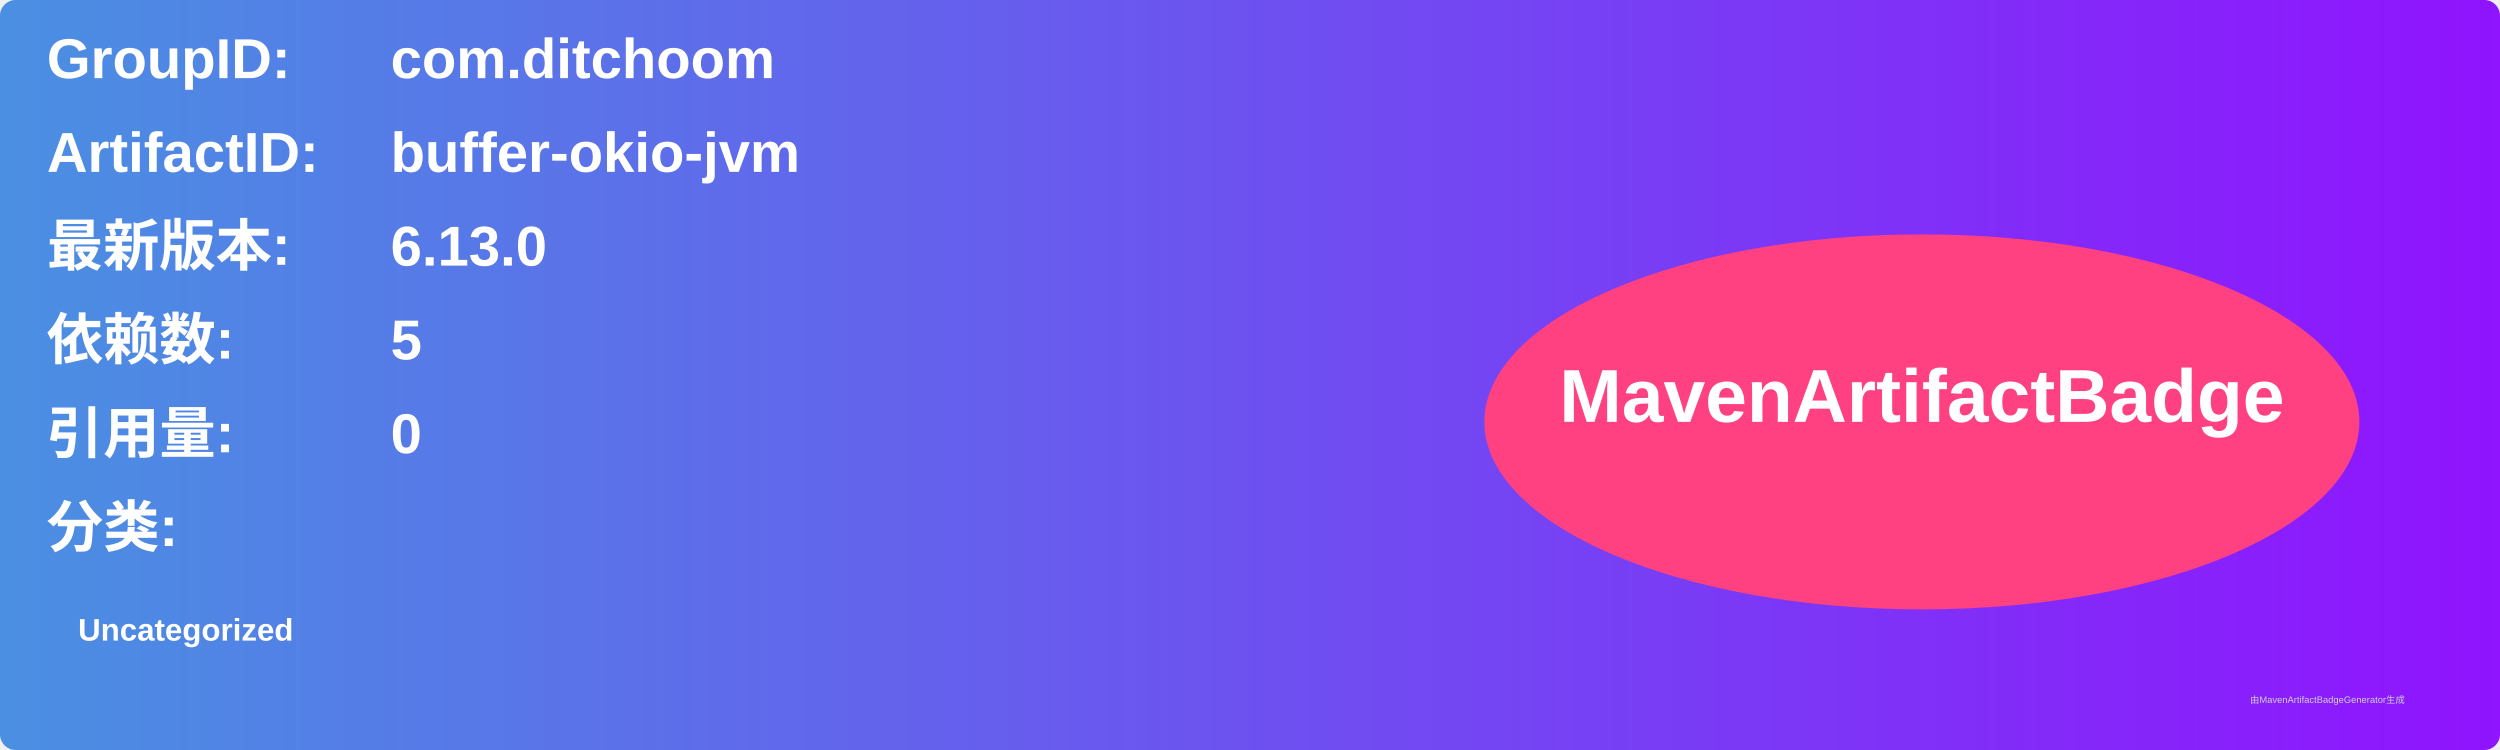
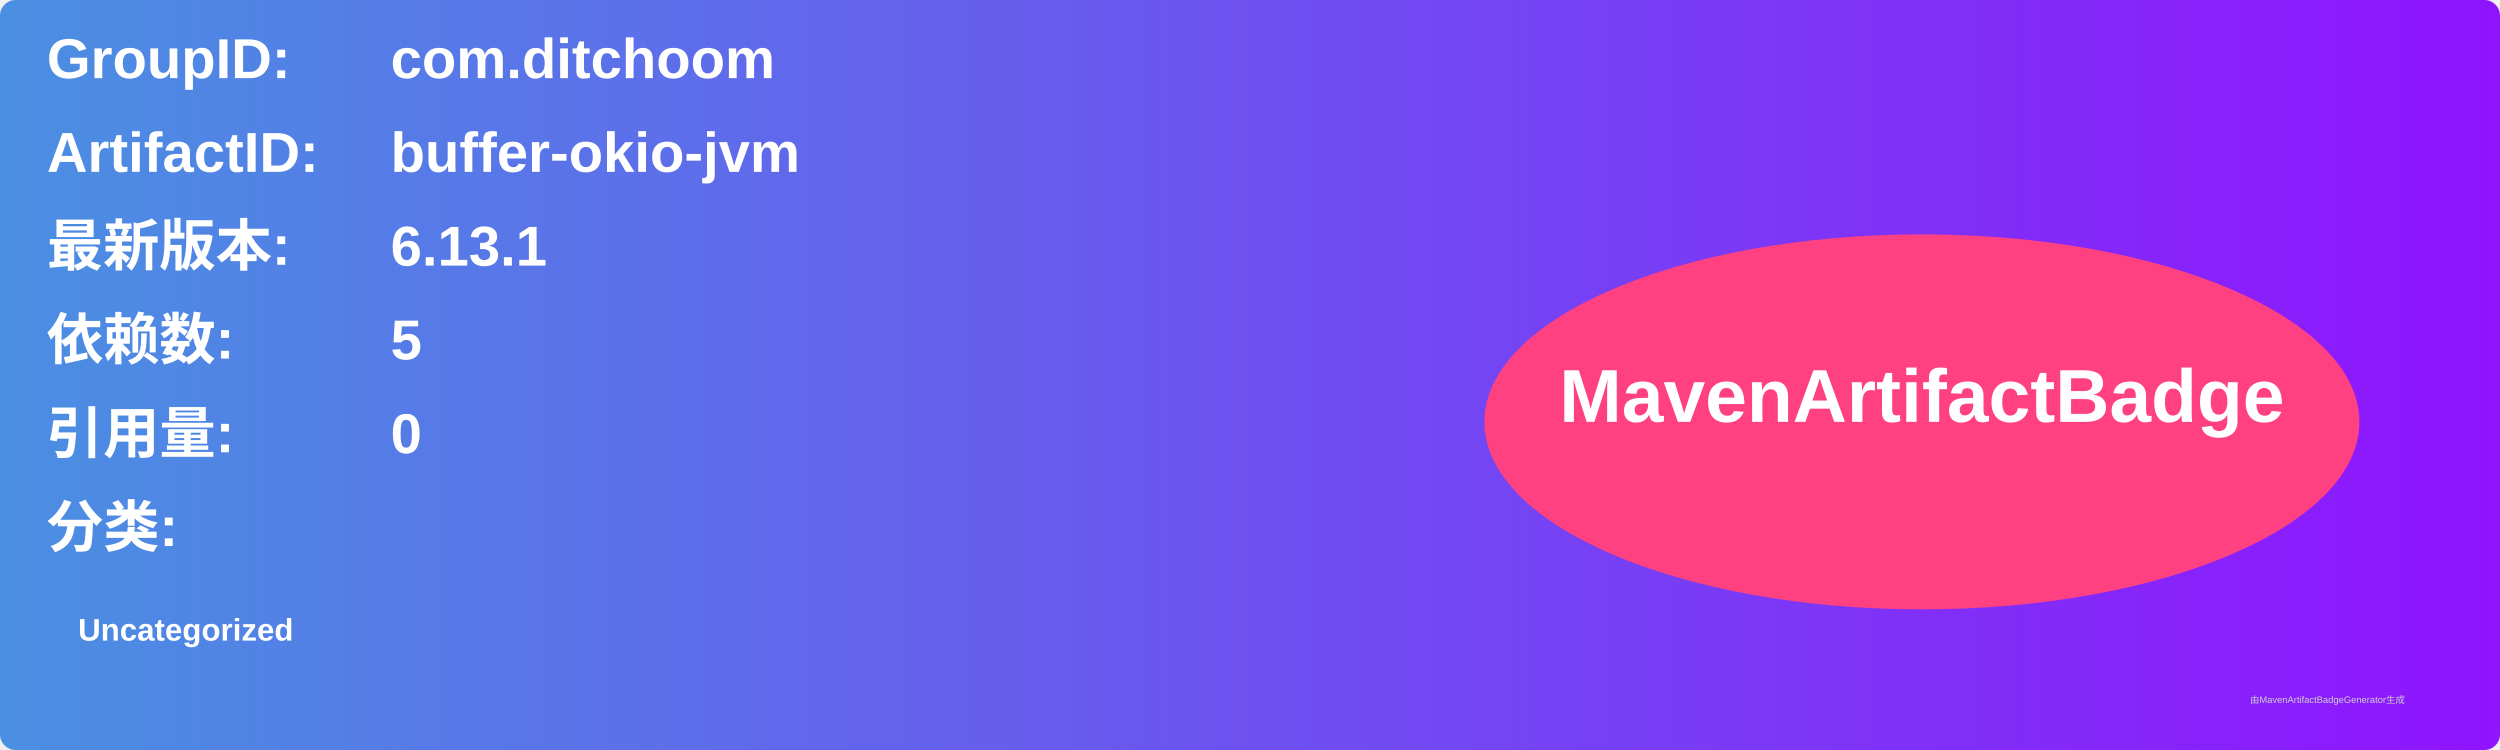
<svg xmlns="http://www.w3.org/2000/svg" width="800" height="240" viewBox="0 0 800 240">
  <linearGradient id="grad" x1="0%" y1="0%" x2="100%" y2="0%">
    <stop offset="0%" stop-color="#4a90e2" />
    <stop offset="100%" stop-color="#9013fe" />
  </linearGradient>
  <rect width="100%" height="100%" rx="5" ry="5" fill="url(#grad)" />
  <g transform="translate(15, 15)">
    <text x="0" y="10" font-family="Arial" font-size="18" fill="white" font-weight="bold" width="260">GroupID:</text>
    <text x="110" y="10" font-family="Arial" font-size="18" fill="white" font-weight="bold" width="460">com.ditchoom</text>
    <text x="0" y="40" font-family="Arial" font-size="18" fill="white" font-weight="bold" width="260">ArtifactID:</text>
    <text x="110" y="40" font-family="Arial" font-size="18" fill="white" font-weight="bold" width="460">buffer-okio-jvm</text>
    <text x="0" y="70" font-family="Arial" font-size="18" fill="white" font-weight="bold">最新版本:</text>
    <text x="110" y="70" font-family="Arial" font-size="18" fill="white" font-weight="bold">
-       <tspan font-weight="bold">6.13.0</tspan>
+       <tspan font-weight="bold">6.13.1</tspan>
    </text>
    <text x="0" y="100" font-family="Arial" font-size="18" fill="white" font-weight="bold">依赖数: </text>
    <text x="110" y="100" font-family="Arial" font-size="18" fill="white">
      <tspan font-weight="bold">5</tspan>
    </text>
    <text x="0" y="130" font-family="Arial" font-size="18" fill="white" font-weight="bold">引用量: </text>
    <text x="110" y="130" font-family="Arial" font-size="18" fill="white">
      <tspan font-weight="bold">0</tspan>
    </text>
    <text x="0" y="160" font-family="Arial" font-size="18" fill="white" font-weight="bold">分类:</text>
    <text x="10" y="190" font-family="Arial" font-size="10" fill="white">
      <tspan font-weight="bold">Uncategorized</tspan>
    </text>
    <ellipse cx="600" cy="120" rx="140" ry="60" fill="#ff4081" />
    <text x="600" y="120" text-anchor="middle" font-family="Arial" font-size="24" fill="white" font-weight="bold">MavenArtifactBadge</text>
  </g>
  <text x="720" y="225" font-family="Arial" font-size="3" fill="#d0d0d0">由MavenArtifactBadgeGenerator生成</text>
</svg>
